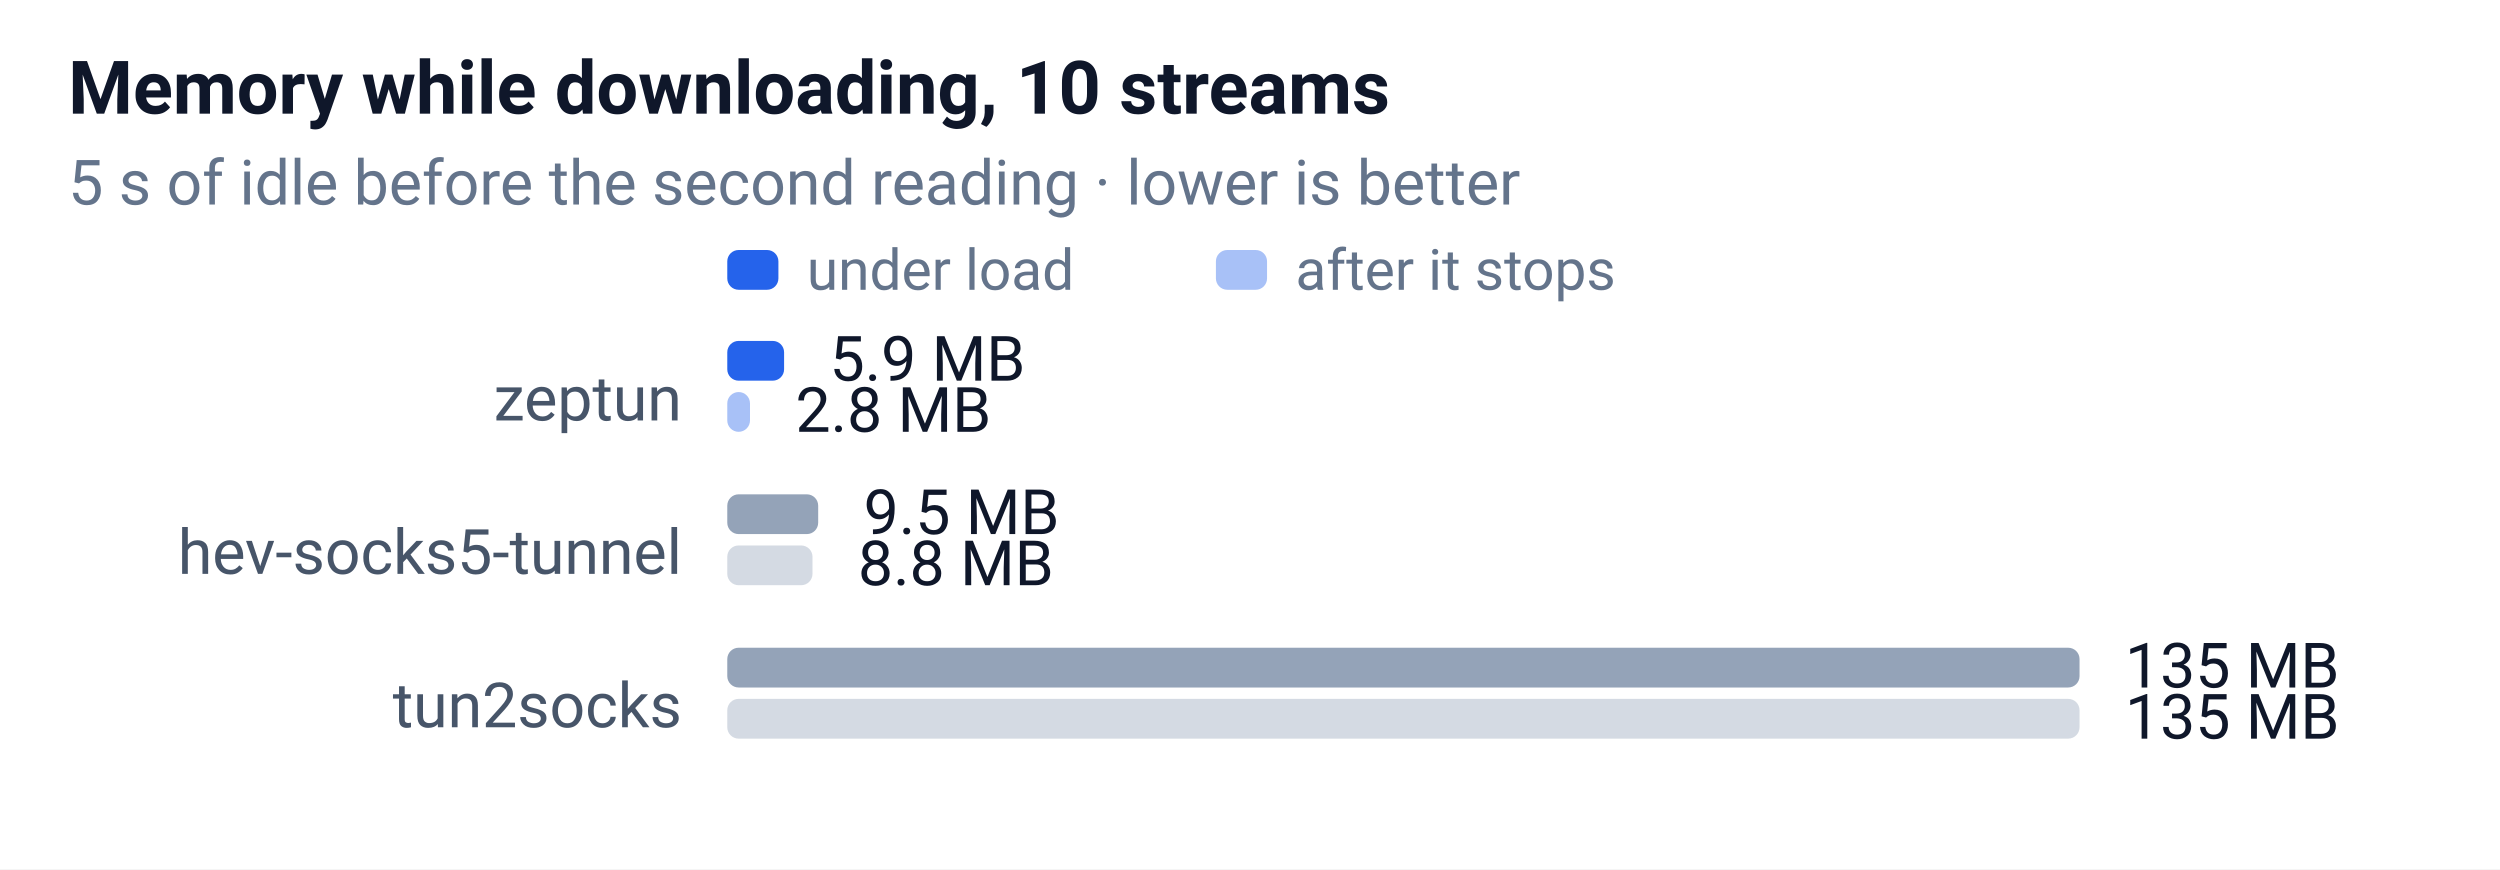
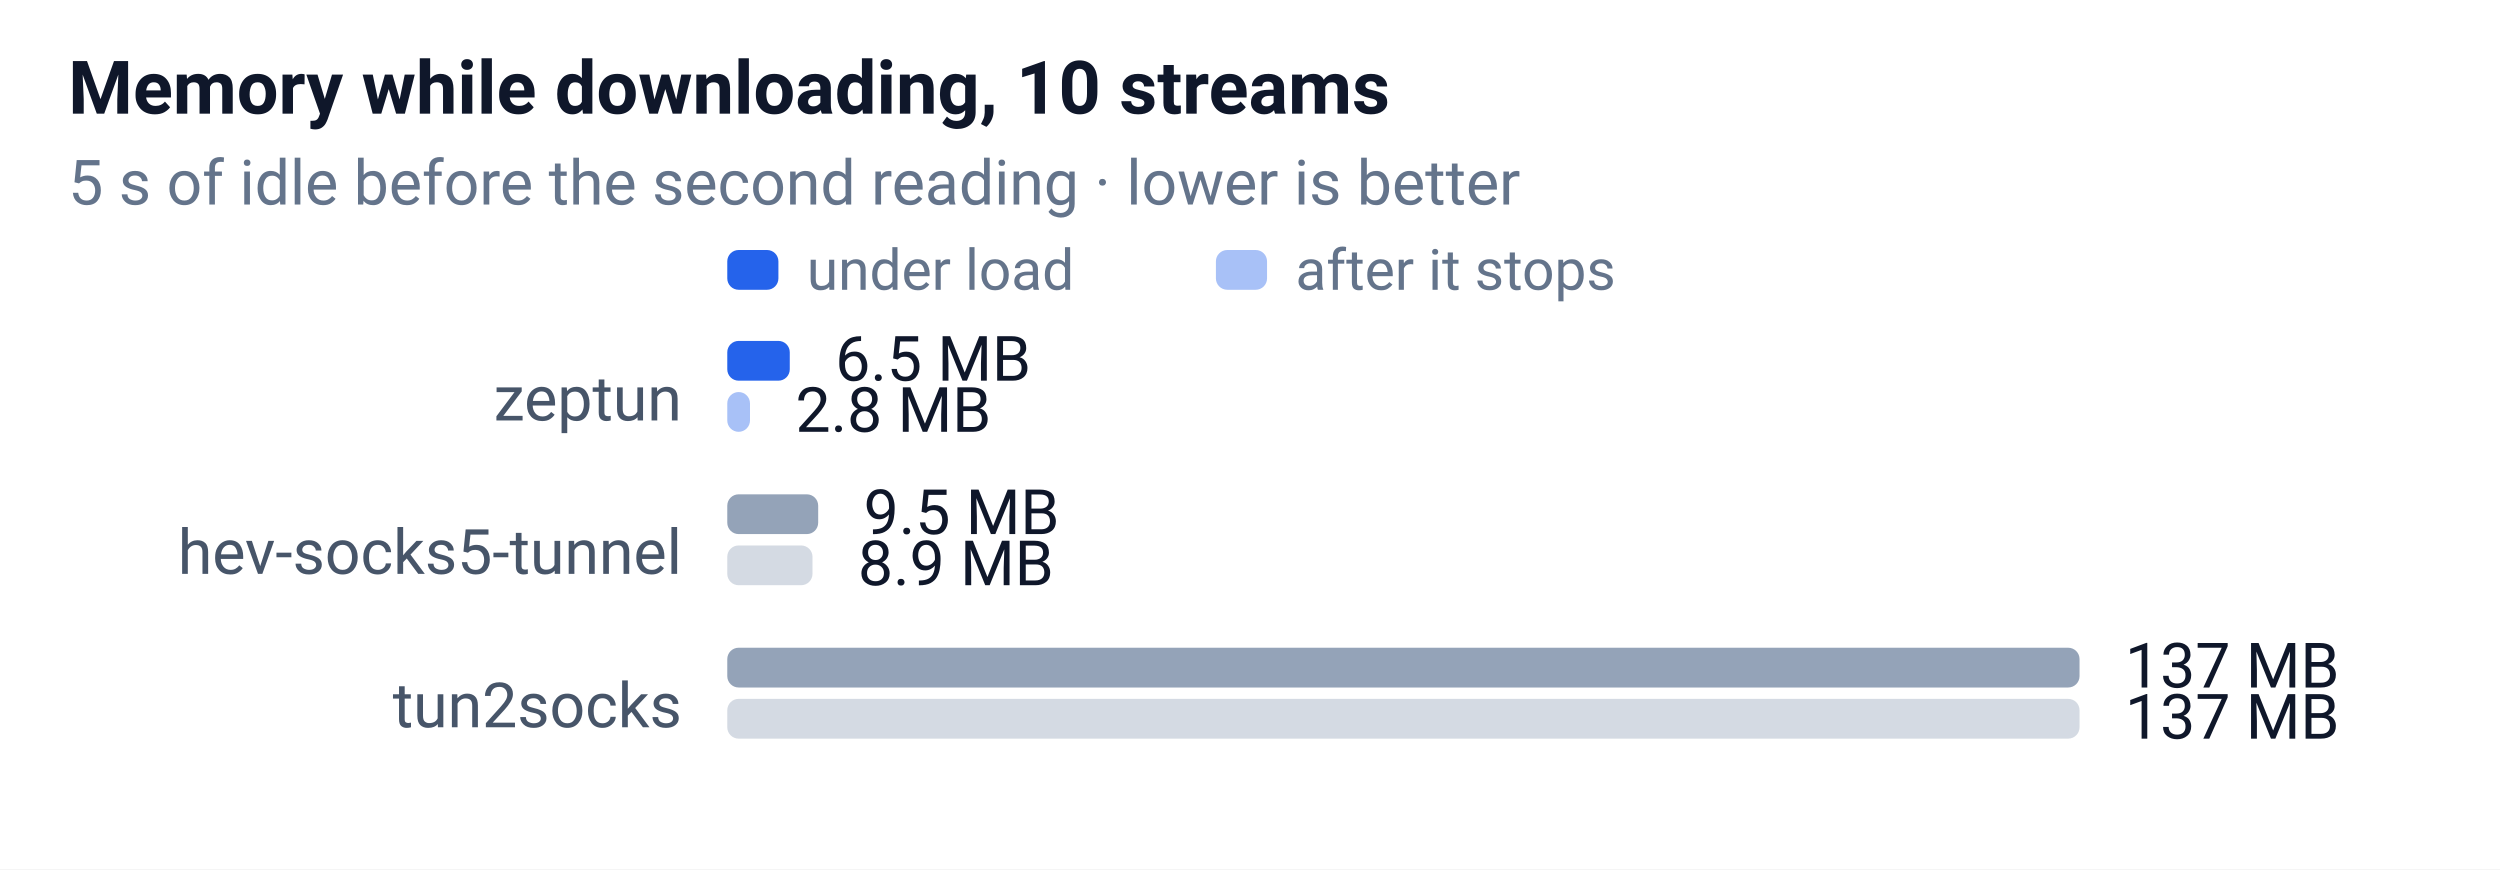
<svg xmlns="http://www.w3.org/2000/svg" width="440" height="153" font-family="-apple-system,Segoe UI,Roboto,sans-serif" font-size="12">
  <rect width="100%" height="100%" fill="#ffffff" />
  <text x="12" y="20" font-size="13" font-weight="600" fill="#0f172a">Memory while downloading, 10 streams</text>
  <text x="12" y="36" font-size="11" fill="#64748b">5 s of idle before the second reading · lower is better</text>
  <rect x="128" y="44" width="9" height="7" rx="2" fill="#2563eb" />
  <text x="142" y="51" font-size="10" fill="#64748b">under load</text>
  <rect x="214" y="44" width="9" height="7" rx="2" fill="#2563eb" opacity="0.4" />
  <text x="228" y="51" font-size="10" fill="#64748b">after it stops</text>
  <text x="120" y="74" text-anchor="end" font-size="11" fill="#475569">zeptun</text>
-   <rect x="128" y="60" width="10" height="7" rx="2" fill="#2563eb" />
-   <text x="146" y="67" font-size="11" fill="#0f172a">5.9 MB</text>
+   <rect x="128" y="60" width="11" height="7" rx="2" fill="#2563eb" />
+   <text x="147" y="67" font-size="11" fill="#0f172a">6.5 MB</text>
  <rect x="128" y="69" width="4" height="7" rx="2" fill="#2563eb" opacity="0.4" />
  <text x="140" y="76" font-size="11" fill="#0f172a">2.8 MB</text>
  <text x="120" y="101" text-anchor="end" font-size="11" fill="#475569">hev-socks5-tunnel</text>
  <rect x="128" y="87" width="16" height="7" rx="2" fill="#94a3b8" />
  <text x="152" y="94" font-size="11" fill="#0f172a">9.5 MB</text>
  <rect x="128" y="96" width="15" height="7" rx="2" fill="#94a3b8" opacity="0.4" />
-   <text x="151" y="103" font-size="11" fill="#0f172a">8.8 MB</text>
+   <text x="151" y="103" font-size="11" fill="#0f172a">8.9 MB</text>
  <text x="120" y="128" text-anchor="end" font-size="11" fill="#475569">tun2socks</text>
  <rect x="128" y="114" width="238" height="7" rx="2" fill="#94a3b8" />
-   <text x="374" y="121" font-size="11" fill="#0f172a">135 MB</text>
+   <text x="374" y="121" font-size="11" fill="#0f172a">137 MB</text>
  <rect x="128" y="123" width="238" height="7" rx="2" fill="#94a3b8" opacity="0.4" />
-   <text x="374" y="130" font-size="11" fill="#0f172a">135 MB</text>
+   <text x="374" y="130" font-size="11" fill="#0f172a">137 MB</text>
</svg>
